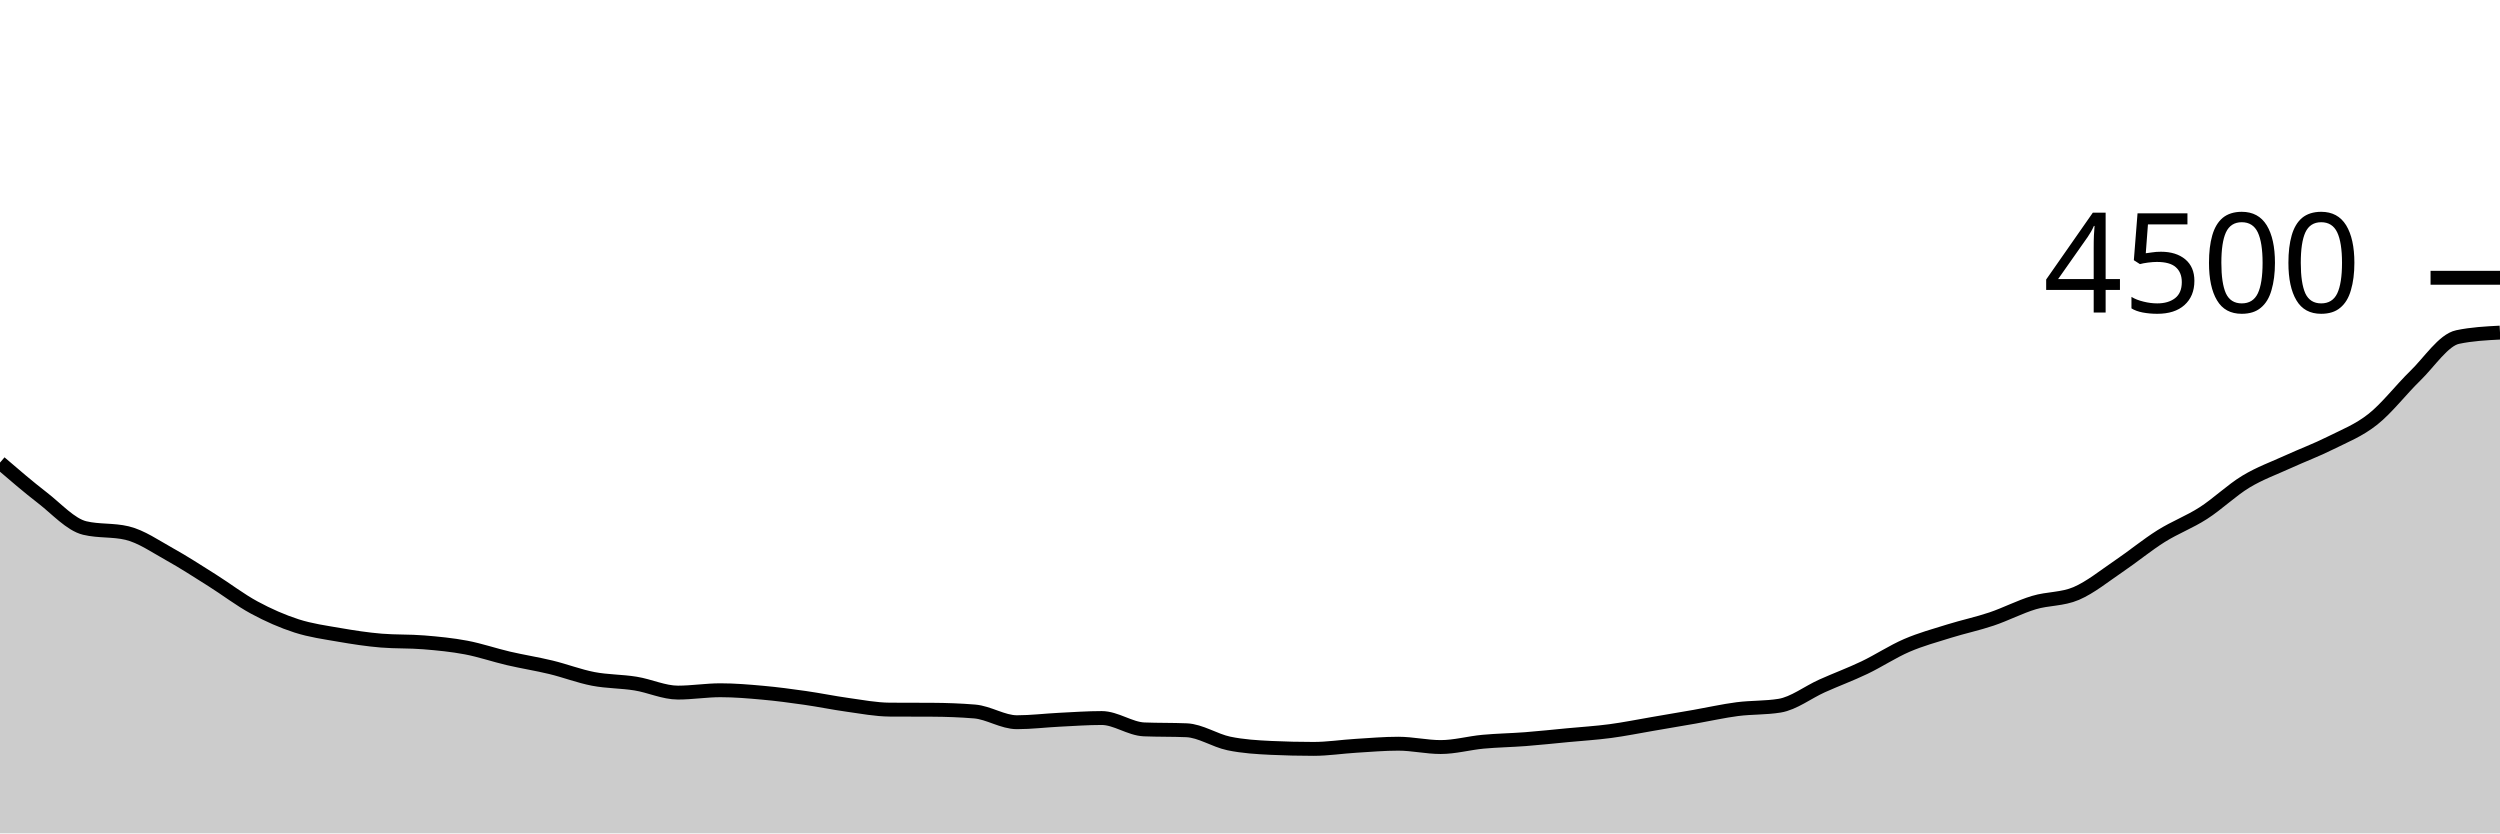
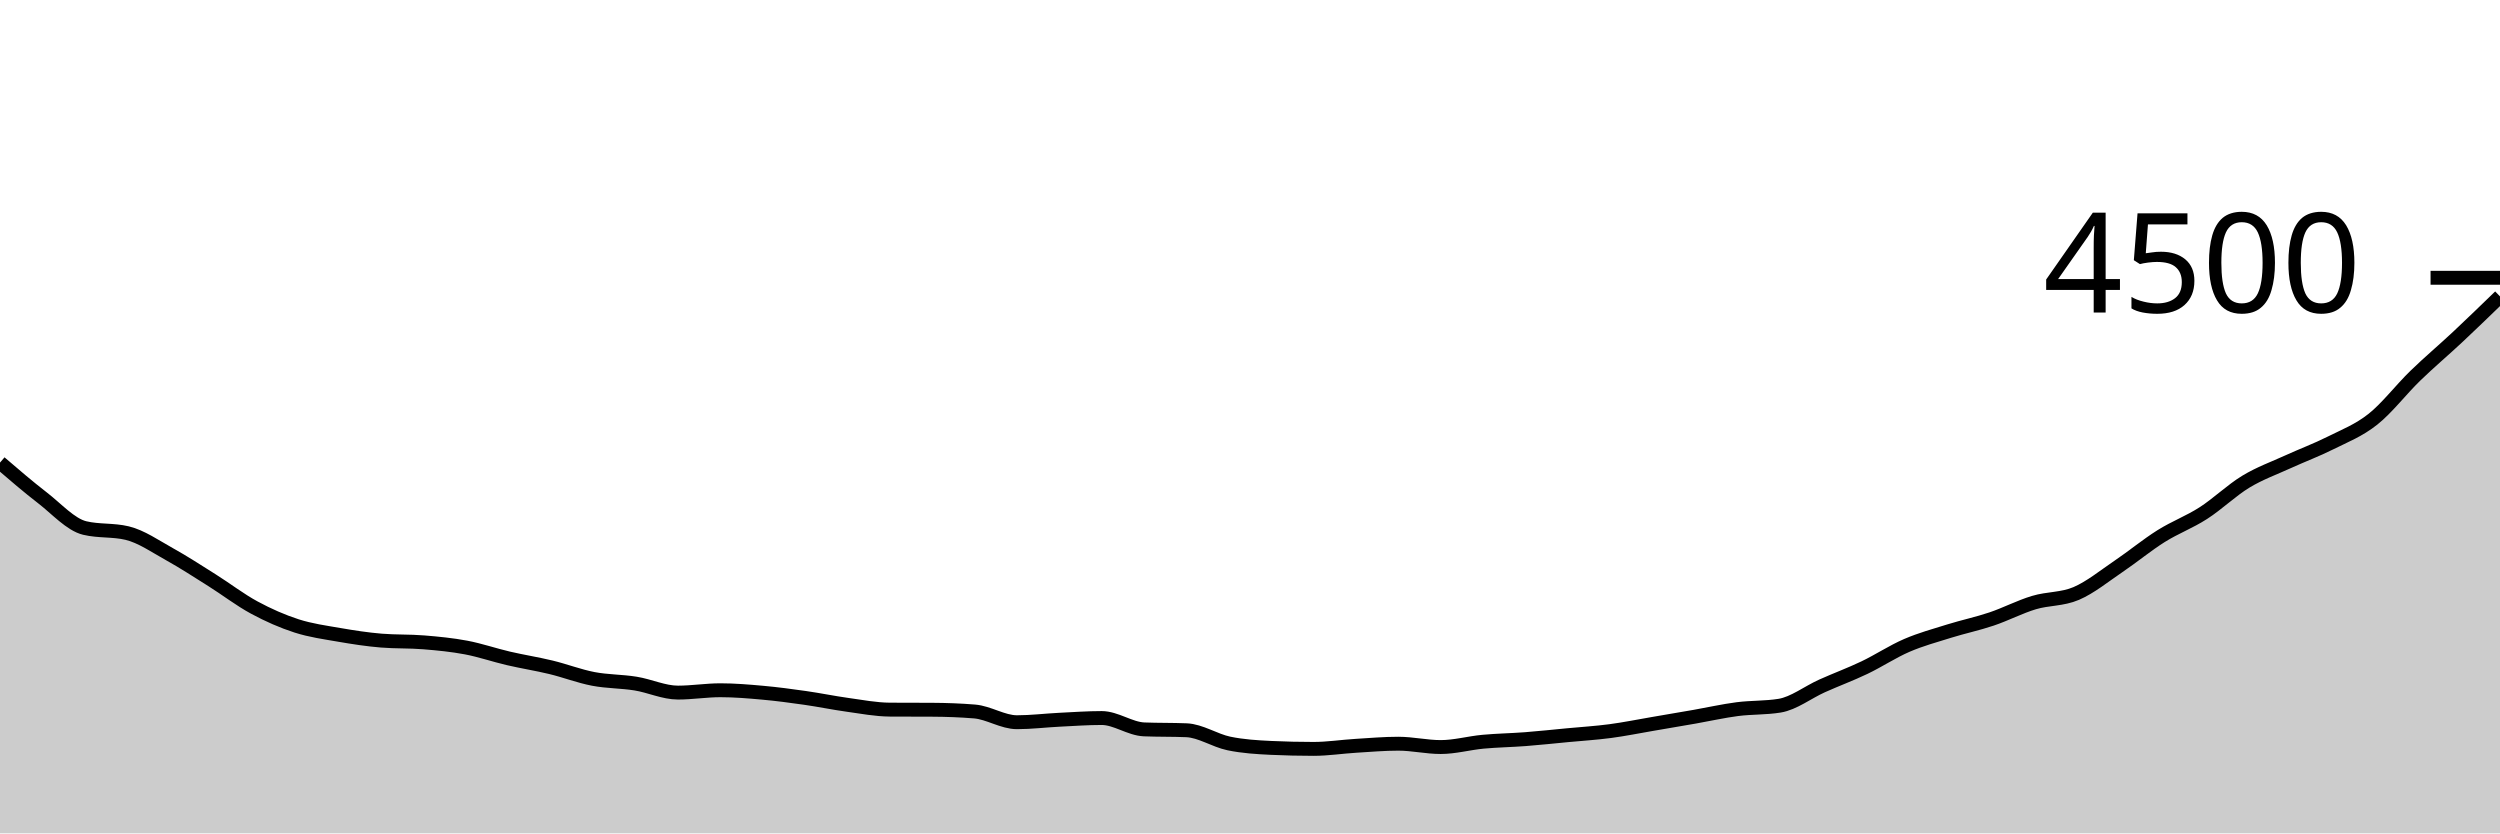
<svg xmlns="http://www.w3.org/2000/svg" viewBox="0 0 180 60">
  <g transform="translate(0,20)">
-     <path class="area" fill="rgba(0, 0, 0, 0.2)" d="M0,13.307C1.017,14.181,2.034,15.055,3.051,15.84C4.068,16.625,5.085,17.775,6.102,18.018C7.119,18.261,8.136,18.139,9.153,18.382C10.169,18.625,11.186,19.338,12.203,19.902C13.22,20.467,14.237,21.129,15.254,21.769C16.271,22.409,17.288,23.193,18.305,23.742C19.322,24.292,20.339,24.739,21.356,25.067C22.373,25.394,23.39,25.53,24.407,25.707C25.424,25.883,26.441,26.041,27.458,26.124C28.475,26.207,29.492,26.166,30.508,26.249C31.525,26.332,32.542,26.43,33.559,26.622C34.576,26.815,35.593,27.167,36.61,27.404C37.627,27.641,38.644,27.799,39.661,28.044C40.678,28.29,41.695,28.684,42.712,28.88C43.729,29.076,44.746,29.053,45.763,29.218C46.78,29.382,47.797,29.867,48.814,29.867C49.831,29.867,50.847,29.698,51.864,29.698C52.881,29.698,53.898,29.784,54.915,29.876C55.932,29.967,56.949,30.104,57.966,30.249C58.983,30.394,60,30.606,61.017,30.747C62.034,30.887,63.051,31.087,64.068,31.093C65.085,31.099,66.102,31.096,67.119,31.102C68.136,31.108,69.153,31.144,70.169,31.227C71.186,31.31,72.203,32,73.22,32C74.237,32,75.254,31.873,76.271,31.822C77.288,31.772,78.305,31.698,79.322,31.698C80.339,31.698,81.356,32.474,82.373,32.516C83.39,32.557,84.407,32.536,85.424,32.578C86.441,32.619,87.458,33.317,88.475,33.529C89.492,33.741,90.508,33.801,91.525,33.849C92.542,33.896,93.559,33.92,94.576,33.92C95.593,33.92,96.61,33.76,97.627,33.698C98.644,33.636,99.661,33.547,100.678,33.547C101.695,33.547,102.712,33.787,103.729,33.787C104.746,33.787,105.763,33.499,106.78,33.404C107.797,33.31,108.814,33.296,109.831,33.218C110.847,33.139,111.864,33.03,112.881,32.933C113.898,32.837,114.915,32.775,115.932,32.64C116.949,32.505,117.966,32.298,118.983,32.124C120,31.951,121.017,31.778,122.034,31.6C123.051,31.422,124.068,31.19,125.085,31.058C126.102,30.926,127.119,30.975,128.136,30.809C129.153,30.643,130.169,29.843,131.186,29.387C132.203,28.93,133.22,28.557,134.237,28.071C135.254,27.585,136.271,26.91,137.288,26.471C138.305,26.033,139.322,25.757,140.339,25.44C141.356,25.123,142.373,24.911,143.39,24.569C144.407,24.227,145.424,23.693,146.441,23.387C147.458,23.08,148.475,23.164,149.492,22.729C150.508,22.293,151.525,21.461,152.542,20.773C153.559,20.086,154.576,19.243,155.593,18.604C156.61,17.966,157.627,17.596,158.644,16.942C159.661,16.289,160.678,15.301,161.695,14.684C162.712,14.068,163.729,13.71,164.746,13.244C165.763,12.779,166.78,12.403,167.797,11.893C168.814,11.384,169.831,10.993,170.847,10.187C171.864,9.381,172.881,8.044,173.898,7.058C174.915,6.071,175.932,4.48,176.949,4.267C177.966,4.053,178.983,4,180,3.947L180,40C178.983,40,177.966,40,176.949,40C175.932,40,174.915,40,173.898,40C172.881,40,171.864,40,170.847,40C169.831,40,168.814,40,167.797,40C166.78,40,165.763,40,164.746,40C163.729,40,162.712,40,161.695,40C160.678,40,159.661,40,158.644,40C157.627,40,156.61,40,155.593,40C154.576,40,153.559,40,152.542,40C151.525,40,150.508,40,149.492,40C148.475,40,147.458,40,146.441,40C145.424,40,144.407,40,143.39,40C142.373,40,141.356,40,140.339,40C139.322,40,138.305,40,137.288,40C136.271,40,135.254,40,134.237,40C133.22,40,132.203,40,131.186,40C130.169,40,129.153,40,128.136,40C127.119,40,126.102,40,125.085,40C124.068,40,123.051,40,122.034,40C121.017,40,120,40,118.983,40C117.966,40,116.949,40,115.932,40C114.915,40,113.898,40,112.881,40C111.864,40,110.847,40,109.831,40C108.814,40,107.797,40,106.78,40C105.763,40,104.746,40,103.729,40C102.712,40,101.695,40,100.678,40C99.661,40,98.644,40,97.627,40C96.61,40,95.593,40,94.576,40C93.559,40,92.542,40,91.525,40C90.508,40,89.492,40,88.475,40C87.458,40,86.441,40,85.424,40C84.407,40,83.39,40,82.373,40C81.356,40,80.339,40,79.322,40C78.305,40,77.288,40,76.271,40C75.254,40,74.237,40,73.22,40C72.203,40,71.186,40,70.169,40C69.153,40,68.136,40,67.119,40C66.102,40,65.085,40,64.068,40C63.051,40,62.034,40,61.017,40C60,40,58.983,40,57.966,40C56.949,40,55.932,40,54.915,40C53.898,40,52.881,40,51.864,40C50.847,40,49.831,40,48.814,40C47.797,40,46.78,40,45.763,40C44.746,40,43.729,40,42.712,40C41.695,40,40.678,40,39.661,40C38.644,40,37.627,40,36.61,40C35.593,40,34.576,40,33.559,40C32.542,40,31.525,40,30.508,40C29.492,40,28.475,40,27.458,40C26.441,40,25.424,40,24.407,40C23.39,40,22.373,40,21.356,40C20.339,40,19.322,40,18.305,40C17.288,40,16.271,40,15.254,40C14.237,40,13.22,40,12.203,40C11.186,40,10.169,40,9.153,40C8.136,40,7.119,40,6.102,40C5.085,40,4.068,40,3.051,40C2.034,40,1.017,40,0,40Z" />
-     <path class="line" stroke="black" fill="none" d="M0,13.307C1.017,14.181,2.034,15.055,3.051,15.84C4.068,16.625,5.085,17.775,6.102,18.018C7.119,18.261,8.136,18.139,9.153,18.382C10.169,18.625,11.186,19.338,12.203,19.902C13.22,20.467,14.237,21.129,15.254,21.769C16.271,22.409,17.288,23.193,18.305,23.742C19.322,24.292,20.339,24.739,21.356,25.067C22.373,25.394,23.39,25.53,24.407,25.707C25.424,25.883,26.441,26.041,27.458,26.124C28.475,26.207,29.492,26.166,30.508,26.249C31.525,26.332,32.542,26.43,33.559,26.622C34.576,26.815,35.593,27.167,36.61,27.404C37.627,27.641,38.644,27.799,39.661,28.044C40.678,28.29,41.695,28.684,42.712,28.88C43.729,29.076,44.746,29.053,45.763,29.218C46.78,29.382,47.797,29.867,48.814,29.867C49.831,29.867,50.847,29.698,51.864,29.698C52.881,29.698,53.898,29.784,54.915,29.876C55.932,29.967,56.949,30.104,57.966,30.249C58.983,30.394,60,30.606,61.017,30.747C62.034,30.887,63.051,31.087,64.068,31.093C65.085,31.099,66.102,31.096,67.119,31.102C68.136,31.108,69.153,31.144,70.169,31.227C71.186,31.31,72.203,32,73.22,32C74.237,32,75.254,31.873,76.271,31.822C77.288,31.772,78.305,31.698,79.322,31.698C80.339,31.698,81.356,32.474,82.373,32.516C83.39,32.557,84.407,32.536,85.424,32.578C86.441,32.619,87.458,33.317,88.475,33.529C89.492,33.741,90.508,33.801,91.525,33.849C92.542,33.896,93.559,33.92,94.576,33.92C95.593,33.92,96.61,33.76,97.627,33.698C98.644,33.636,99.661,33.547,100.678,33.547C101.695,33.547,102.712,33.787,103.729,33.787C104.746,33.787,105.763,33.499,106.78,33.404C107.797,33.31,108.814,33.296,109.831,33.218C110.847,33.139,111.864,33.03,112.881,32.933C113.898,32.837,114.915,32.775,115.932,32.64C116.949,32.505,117.966,32.298,118.983,32.124C120,31.951,121.017,31.778,122.034,31.6C123.051,31.422,124.068,31.19,125.085,31.058C126.102,30.926,127.119,30.975,128.136,30.809C129.153,30.643,130.169,29.843,131.186,29.387C132.203,28.93,133.22,28.557,134.237,28.071C135.254,27.585,136.271,26.91,137.288,26.471C138.305,26.033,139.322,25.757,140.339,25.44C141.356,25.123,142.373,24.911,143.39,24.569C144.407,24.227,145.424,23.693,146.441,23.387C147.458,23.08,148.475,23.164,149.492,22.729C150.508,22.293,151.525,21.461,152.542,20.773C153.559,20.086,154.576,19.243,155.593,18.604C156.61,17.966,157.627,17.596,158.644,16.942C159.661,16.289,160.678,15.301,161.695,14.684C162.712,14.068,163.729,13.71,164.746,13.244C165.763,12.779,166.78,12.403,167.797,11.893C168.814,11.384,169.831,10.993,170.847,10.187C171.864,9.381,172.881,8.044,173.898,7.058C174.915,6.071,175.932,4.48,176.949,4.267C177.966,4.053,178.983,4,180,3.947" />
+     <path class="area" fill="rgba(0, 0, 0, 0.2)" d="M0,13.307C1.017,14.181,2.034,15.055,3.051,15.84C4.068,16.625,5.085,17.775,6.102,18.018C7.119,18.261,8.136,18.139,9.153,18.382C10.169,18.625,11.186,19.338,12.203,19.902C13.22,20.467,14.237,21.129,15.254,21.769C16.271,22.409,17.288,23.193,18.305,23.742C19.322,24.292,20.339,24.739,21.356,25.067C22.373,25.394,23.39,25.53,24.407,25.707C25.424,25.883,26.441,26.041,27.458,26.124C28.475,26.207,29.492,26.166,30.508,26.249C31.525,26.332,32.542,26.43,33.559,26.622C34.576,26.815,35.593,27.167,36.61,27.404C37.627,27.641,38.644,27.799,39.661,28.044C40.678,28.29,41.695,28.684,42.712,28.88C43.729,29.076,44.746,29.053,45.763,29.218C46.78,29.382,47.797,29.867,48.814,29.867C49.831,29.867,50.847,29.698,51.864,29.698C52.881,29.698,53.898,29.784,54.915,29.876C55.932,29.967,56.949,30.104,57.966,30.249C58.983,30.394,60,30.606,61.017,30.747C62.034,30.887,63.051,31.087,64.068,31.093C65.085,31.099,66.102,31.096,67.119,31.102C68.136,31.108,69.153,31.144,70.169,31.227C71.186,31.31,72.203,32,73.22,32C74.237,32,75.254,31.873,76.271,31.822C77.288,31.772,78.305,31.698,79.322,31.698C80.339,31.698,81.356,32.474,82.373,32.516C83.39,32.557,84.407,32.536,85.424,32.578C86.441,32.619,87.458,33.317,88.475,33.529C89.492,33.741,90.508,33.801,91.525,33.849C92.542,33.896,93.559,33.92,94.576,33.92C95.593,33.92,96.61,33.76,97.627,33.698C98.644,33.636,99.661,33.547,100.678,33.547C101.695,33.547,102.712,33.787,103.729,33.787C104.746,33.787,105.763,33.499,106.78,33.404C107.797,33.31,108.814,33.296,109.831,33.218C110.847,33.139,111.864,33.03,112.881,32.933C113.898,32.837,114.915,32.775,115.932,32.64C116.949,32.505,117.966,32.298,118.983,32.124C120,31.951,121.017,31.778,122.034,31.6C123.051,31.422,124.068,31.19,125.085,31.058C126.102,30.926,127.119,30.975,128.136,30.809C129.153,30.643,130.169,29.843,131.186,29.387C132.203,28.93,133.22,28.557,134.237,28.071C135.254,27.585,136.271,26.91,137.288,26.471C138.305,26.033,139.322,25.757,140.339,25.44C141.356,25.123,142.373,24.911,143.39,24.569C144.407,24.227,145.424,23.693,146.441,23.387C147.458,23.08,148.475,23.164,149.492,22.729C150.508,22.293,151.525,21.461,152.542,20.773C153.559,20.086,154.576,19.243,155.593,18.604C156.61,17.966,157.627,17.596,158.644,16.942C159.661,16.289,160.678,15.301,161.695,14.684C162.712,14.068,163.729,13.71,164.746,13.244C165.763,12.779,166.78,12.403,167.797,11.893C168.814,11.384,169.831,10.993,170.847,10.187C171.864,9.381,172.881,8.044,173.898,7.058C174.915,6.071,175.932,5.219,176.949,4.267C177.966,3.314,178.983,2.328,180,1.342L180,40C178.983,40,177.966,40,176.949,40C175.932,40,174.915,40,173.898,40C172.881,40,171.864,40,170.847,40C169.831,40,168.814,40,167.797,40C166.78,40,165.763,40,164.746,40C163.729,40,162.712,40,161.695,40C160.678,40,159.661,40,158.644,40C157.627,40,156.61,40,155.593,40C154.576,40,153.559,40,152.542,40C151.525,40,150.508,40,149.492,40C148.475,40,147.458,40,146.441,40C145.424,40,144.407,40,143.39,40C142.373,40,141.356,40,140.339,40C139.322,40,138.305,40,137.288,40C136.271,40,135.254,40,134.237,40C133.22,40,132.203,40,131.186,40C130.169,40,129.153,40,128.136,40C127.119,40,126.102,40,125.085,40C124.068,40,123.051,40,122.034,40C121.017,40,120,40,118.983,40C117.966,40,116.949,40,115.932,40C114.915,40,113.898,40,112.881,40C111.864,40,110.847,40,109.831,40C108.814,40,107.797,40,106.78,40C105.763,40,104.746,40,103.729,40C102.712,40,101.695,40,100.678,40C99.661,40,98.644,40,97.627,40C96.61,40,95.593,40,94.576,40C93.559,40,92.542,40,91.525,40C90.508,40,89.492,40,88.475,40C87.458,40,86.441,40,85.424,40C84.407,40,83.39,40,82.373,40C81.356,40,80.339,40,79.322,40C78.305,40,77.288,40,76.271,40C75.254,40,74.237,40,73.22,40C72.203,40,71.186,40,70.169,40C69.153,40,68.136,40,67.119,40C66.102,40,65.085,40,64.068,40C63.051,40,62.034,40,61.017,40C60,40,58.983,40,57.966,40C56.949,40,55.932,40,54.915,40C53.898,40,52.881,40,51.864,40C50.847,40,49.831,40,48.814,40C47.797,40,46.78,40,45.763,40C44.746,40,43.729,40,42.712,40C41.695,40,40.678,40,39.661,40C38.644,40,37.627,40,36.61,40C35.593,40,34.576,40,33.559,40C32.542,40,31.525,40,30.508,40C29.492,40,28.475,40,27.458,40C26.441,40,25.424,40,24.407,40C23.39,40,22.373,40,21.356,40C20.339,40,19.322,40,18.305,40C17.288,40,16.271,40,15.254,40C14.237,40,13.22,40,12.203,40C11.186,40,10.169,40,9.153,40C8.136,40,7.119,40,6.102,40C5.085,40,4.068,40,3.051,40C2.034,40,1.017,40,0,40Z" />
+     <path class="line" stroke="black" fill="none" d="M0,13.307C1.017,14.181,2.034,15.055,3.051,15.84C4.068,16.625,5.085,17.775,6.102,18.018C7.119,18.261,8.136,18.139,9.153,18.382C10.169,18.625,11.186,19.338,12.203,19.902C13.22,20.467,14.237,21.129,15.254,21.769C16.271,22.409,17.288,23.193,18.305,23.742C19.322,24.292,20.339,24.739,21.356,25.067C22.373,25.394,23.39,25.53,24.407,25.707C25.424,25.883,26.441,26.041,27.458,26.124C28.475,26.207,29.492,26.166,30.508,26.249C31.525,26.332,32.542,26.43,33.559,26.622C34.576,26.815,35.593,27.167,36.61,27.404C37.627,27.641,38.644,27.799,39.661,28.044C40.678,28.29,41.695,28.684,42.712,28.88C43.729,29.076,44.746,29.053,45.763,29.218C46.78,29.382,47.797,29.867,48.814,29.867C49.831,29.867,50.847,29.698,51.864,29.698C52.881,29.698,53.898,29.784,54.915,29.876C55.932,29.967,56.949,30.104,57.966,30.249C58.983,30.394,60,30.606,61.017,30.747C62.034,30.887,63.051,31.087,64.068,31.093C65.085,31.099,66.102,31.096,67.119,31.102C68.136,31.108,69.153,31.144,70.169,31.227C71.186,31.31,72.203,32,73.22,32C74.237,32,75.254,31.873,76.271,31.822C77.288,31.772,78.305,31.698,79.322,31.698C80.339,31.698,81.356,32.474,82.373,32.516C83.39,32.557,84.407,32.536,85.424,32.578C86.441,32.619,87.458,33.317,88.475,33.529C89.492,33.741,90.508,33.801,91.525,33.849C92.542,33.896,93.559,33.92,94.576,33.92C95.593,33.92,96.61,33.76,97.627,33.698C98.644,33.636,99.661,33.547,100.678,33.547C101.695,33.547,102.712,33.787,103.729,33.787C104.746,33.787,105.763,33.499,106.78,33.404C107.797,33.31,108.814,33.296,109.831,33.218C110.847,33.139,111.864,33.03,112.881,32.933C113.898,32.837,114.915,32.775,115.932,32.64C116.949,32.505,117.966,32.298,118.983,32.124C120,31.951,121.017,31.778,122.034,31.6C123.051,31.422,124.068,31.19,125.085,31.058C126.102,30.926,127.119,30.975,128.136,30.809C129.153,30.643,130.169,29.843,131.186,29.387C132.203,28.93,133.22,28.557,134.237,28.071C135.254,27.585,136.271,26.91,137.288,26.471C138.305,26.033,139.322,25.757,140.339,25.44C141.356,25.123,142.373,24.911,143.39,24.569C144.407,24.227,145.424,23.693,146.441,23.387C147.458,23.08,148.475,23.164,149.492,22.729C150.508,22.293,151.525,21.461,152.542,20.773C153.559,20.086,154.576,19.243,155.593,18.604C156.61,17.966,157.627,17.596,158.644,16.942C159.661,16.289,160.678,15.301,161.695,14.684C162.712,14.068,163.729,13.71,164.746,13.244C165.763,12.779,166.78,12.403,167.797,11.893C168.814,11.384,169.831,10.993,170.847,10.187C171.864,9.381,172.881,8.044,173.898,7.058C174.915,6.071,175.932,5.219,176.949,4.267C177.966,3.314,178.983,2.328,180,1.342" />
    <path class="axis-ceiling" stroke-width="1" stroke="black" fill="none" d="M175,0L180,0" />
    <text class="axis-ceiling-label" font-family="sans-serif" text-anchor="end" font-size="10px" x="170" y="2.5">4500</text>
  </g>
</svg>
